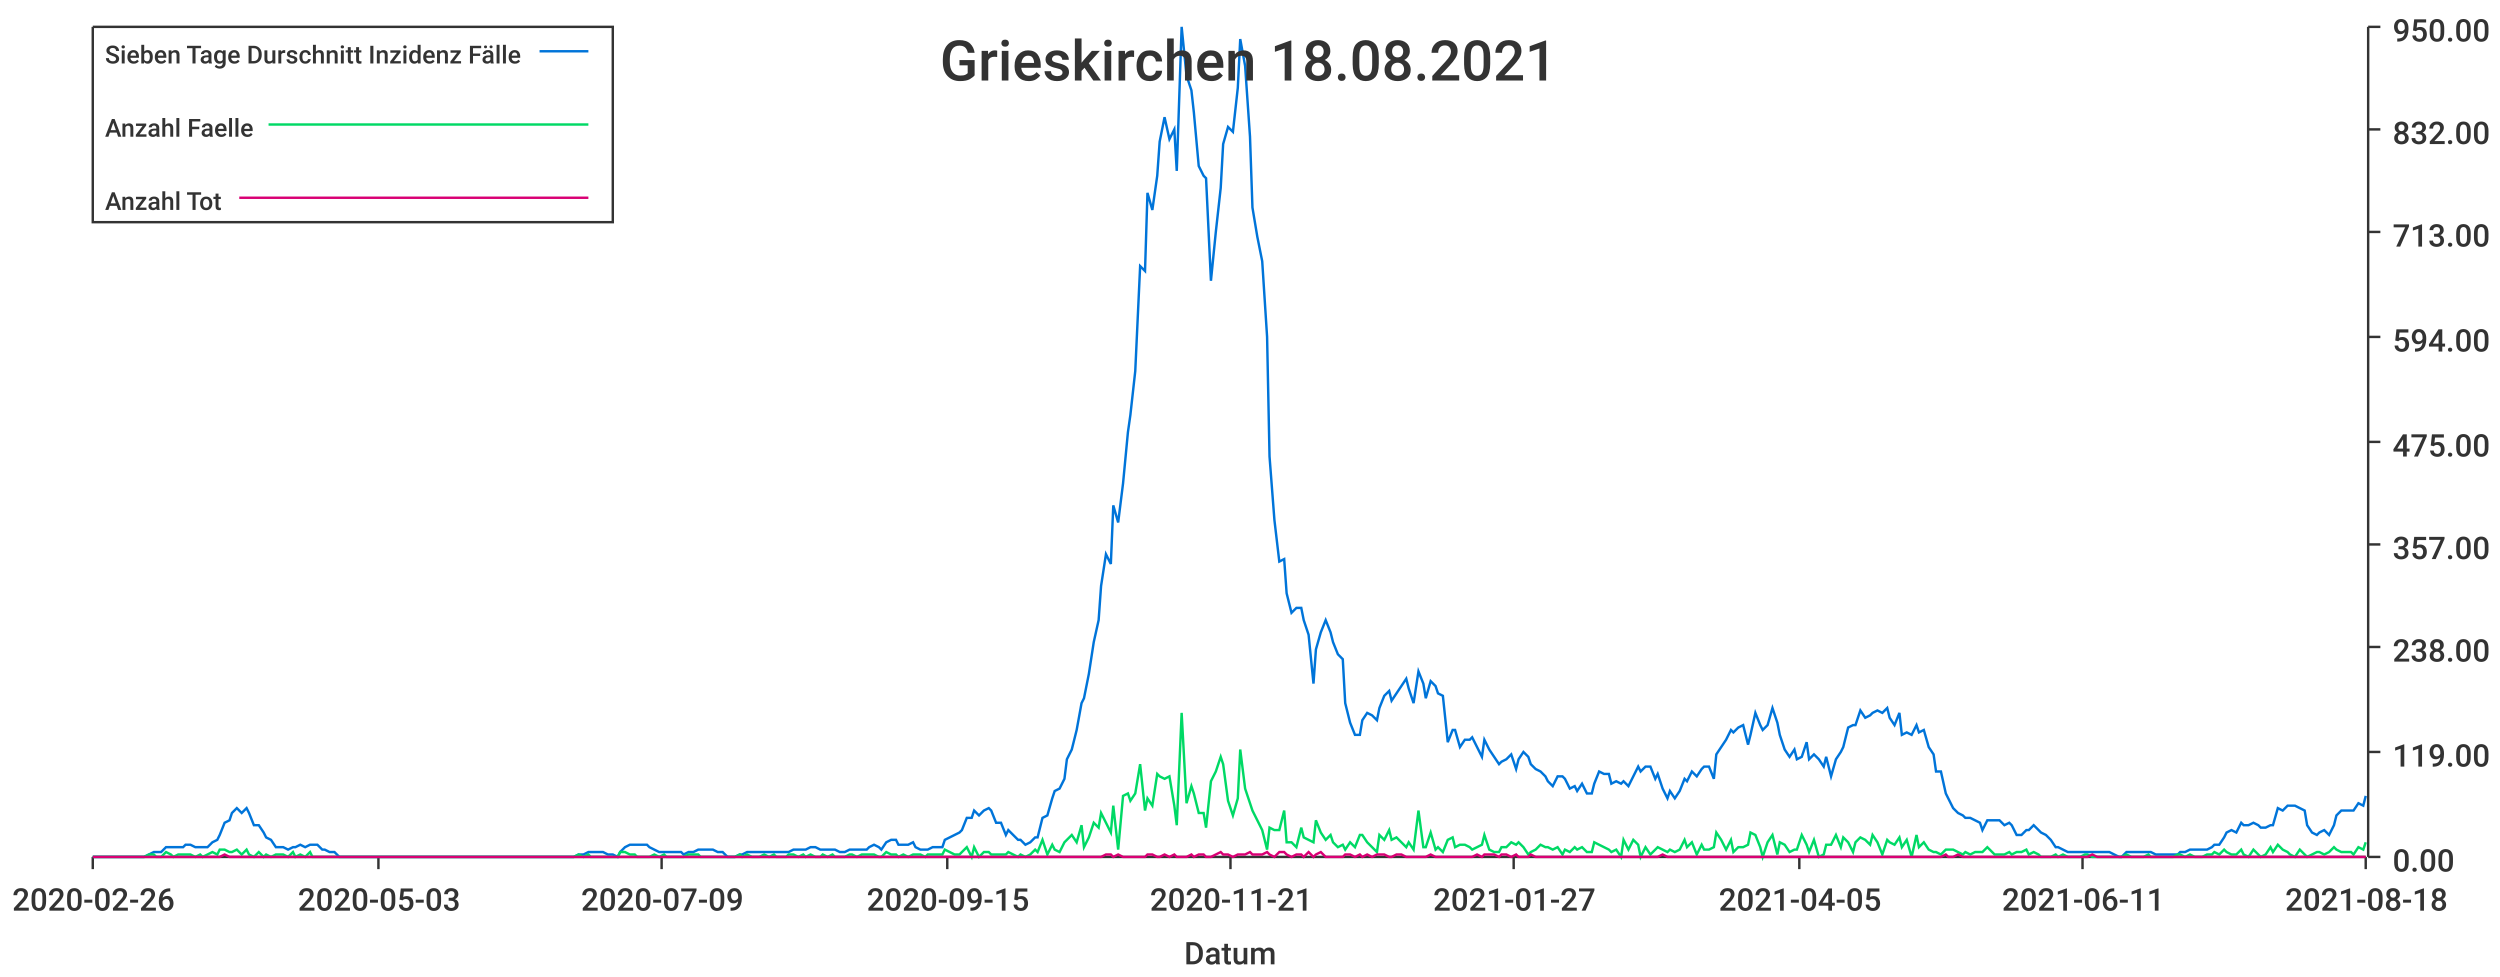
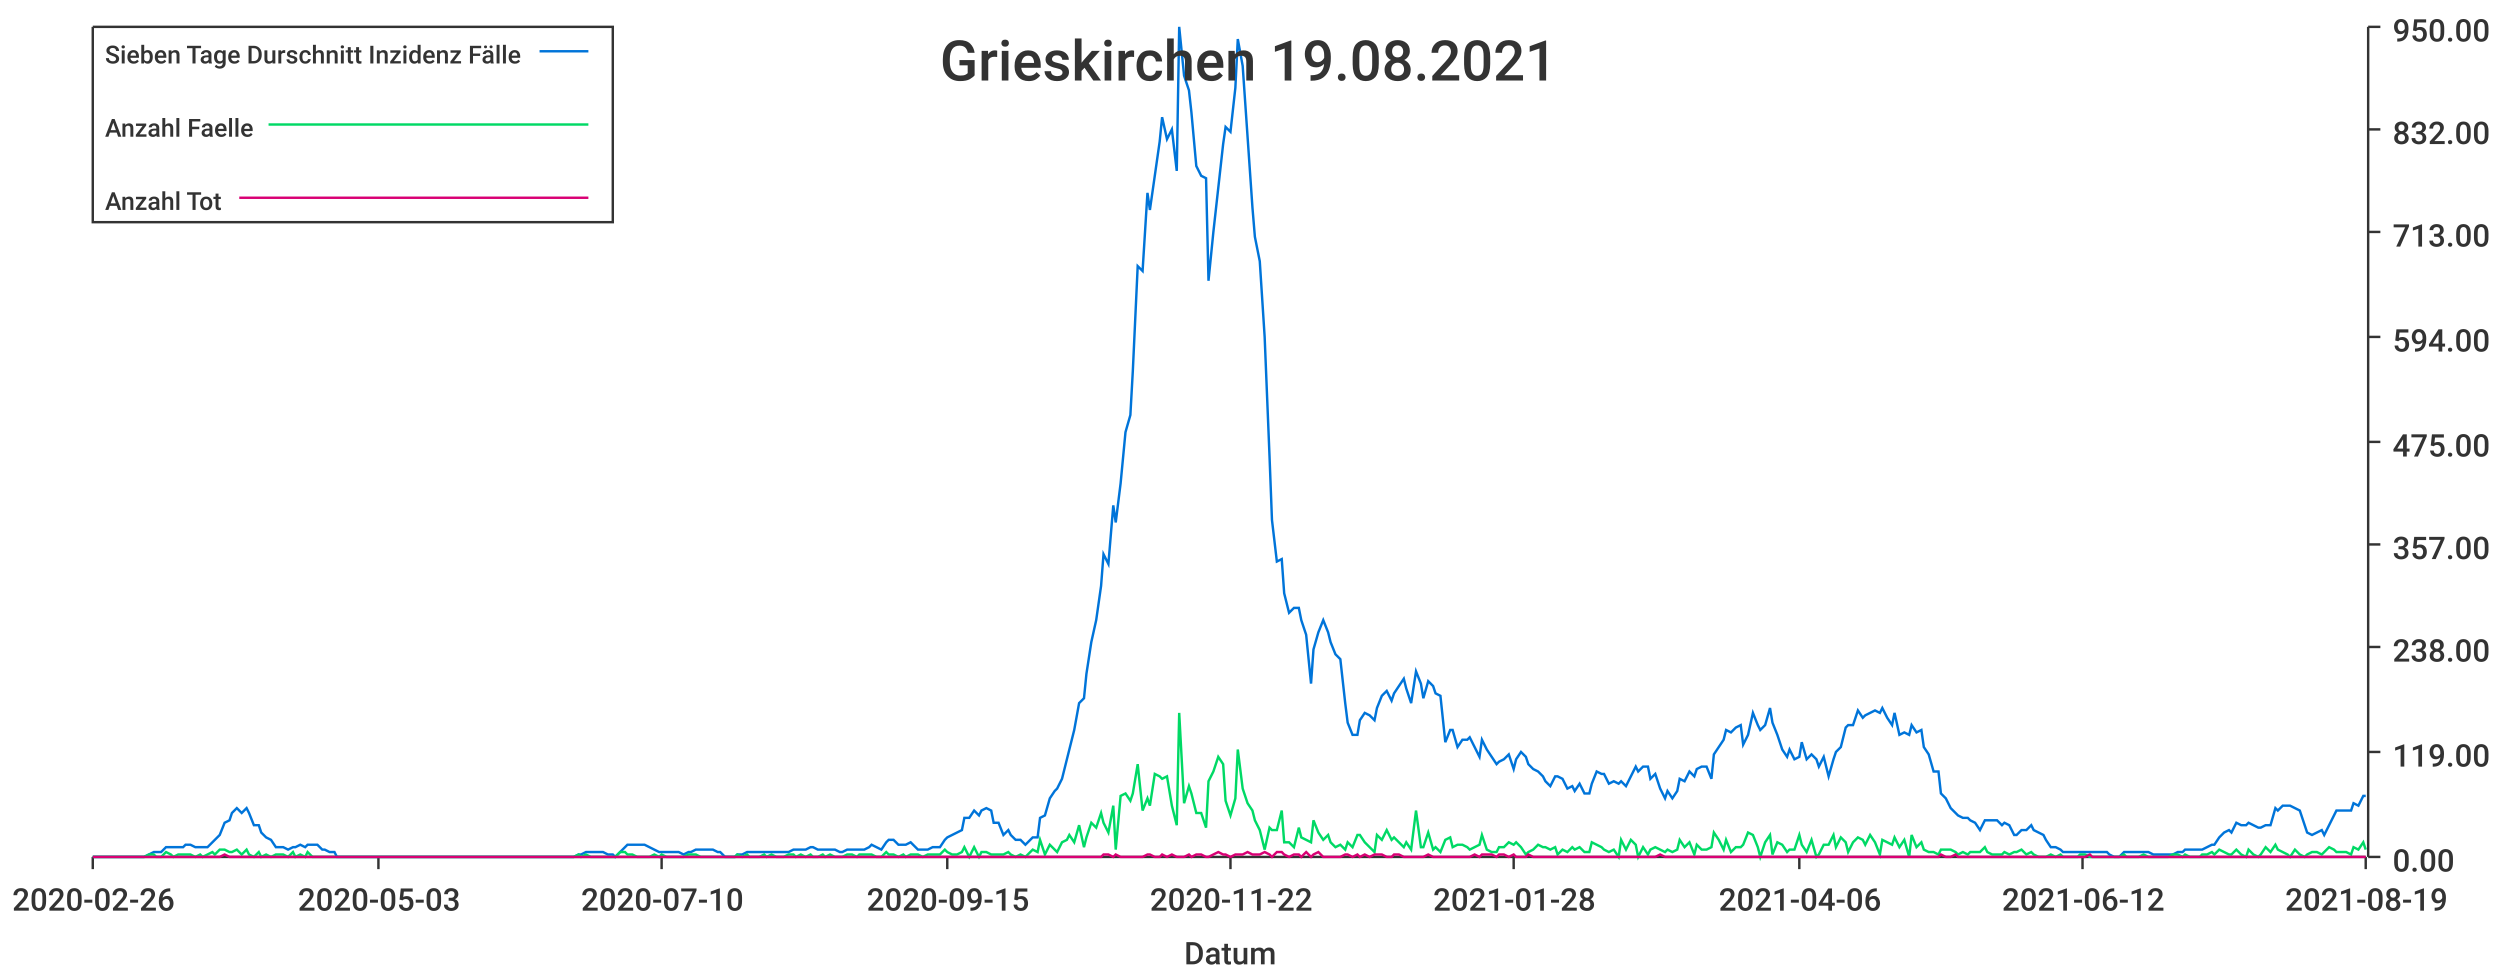
<svg xmlns="http://www.w3.org/2000/svg" width="1024" height="400">\n<path d="M 0 0 L 1024 0 L 1024 400 L 0 400 L 0 0" style="stroke-width:0;stroke:rgba(255,255,255,1.0);fill:rgba(255,255,255,1.0)" />
  <path d="M 38 11 L 969 11 L 969 351 L 38 351 L 38 11" style="stroke-width:0;stroke:rgba(255,255,255,1.0);fill:rgba(255,255,255,1.0)" />
  <path d="M 38 351 L 969 351" style="stroke-width:1;stroke:rgba(51,51,51,1.0);fill:none" />
  <path d="M 38 351 L 38 356" style="stroke-width:1;stroke:rgba(51,51,51,1.0);fill:none" />
  <text x="5" y="373" style="stroke-width:0;stroke:none;fill:rgba(51,51,51,1.0);font-size:12.8px;font-family:'Roboto Medium',sans-serif">2020-02-26</text>
  <path d="M 155 351 L 155 356" style="stroke-width:1;stroke:rgba(51,51,51,1.0);fill:none" />
  <text x="122" y="373" style="stroke-width:0;stroke:none;fill:rgba(51,51,51,1.0);font-size:12.8px;font-family:'Roboto Medium',sans-serif">2020-05-03</text>
  <path d="M 271 351 L 271 356" style="stroke-width:1;stroke:rgba(51,51,51,1.0);fill:none" />
-   <text x="238" y="373" style="stroke-width:0;stroke:none;fill:rgba(51,51,51,1.0);font-size:12.8px;font-family:'Roboto Medium',sans-serif">2020-07-09</text>
+   <text x="238" y="373" style="stroke-width:0;stroke:none;fill:rgba(51,51,51,1.0);font-size:12.8px;font-family:'Roboto Medium',sans-serif">2020-07-10</text>
  <path d="M 388 351 L 388 356" style="stroke-width:1;stroke:rgba(51,51,51,1.0);fill:none" />
  <text x="355" y="373" style="stroke-width:0;stroke:none;fill:rgba(51,51,51,1.0);font-size:12.8px;font-family:'Roboto Medium',sans-serif">2020-09-15</text>
  <path d="M 504 351 L 504 356" style="stroke-width:1;stroke:rgba(51,51,51,1.0);fill:none" />
-   <text x="471" y="373" style="stroke-width:0;stroke:none;fill:rgba(51,51,51,1.0);font-size:12.8px;font-family:'Roboto Medium',sans-serif">2020-11-21</text>
+   <text x="471" y="373" style="stroke-width:0;stroke:none;fill:rgba(51,51,51,1.0);font-size:12.8px;font-family:'Roboto Medium',sans-serif">2020-11-22</text>
  <path d="M 620 351 L 620 356" style="stroke-width:1;stroke:rgba(51,51,51,1.0);fill:none" />
-   <text x="587" y="373" style="stroke-width:0;stroke:none;fill:rgba(51,51,51,1.0);font-size:12.8px;font-family:'Roboto Medium',sans-serif">2021-01-27</text>
+   <text x="587" y="373" style="stroke-width:0;stroke:none;fill:rgba(51,51,51,1.0);font-size:12.8px;font-family:'Roboto Medium',sans-serif">2021-01-28</text>
  <path d="M 737 351 L 737 356" style="stroke-width:1;stroke:rgba(51,51,51,1.0);fill:none" />
-   <text x="704" y="373" style="stroke-width:0;stroke:none;fill:rgba(51,51,51,1.0);font-size:12.8px;font-family:'Roboto Medium',sans-serif">2021-04-05</text>
+   <text x="704" y="373" style="stroke-width:0;stroke:none;fill:rgba(51,51,51,1.0);font-size:12.8px;font-family:'Roboto Medium',sans-serif">2021-04-06</text>
  <path d="M 853 351 L 853 356" style="stroke-width:1;stroke:rgba(51,51,51,1.0);fill:none" />
-   <text x="820" y="373" style="stroke-width:0;stroke:none;fill:rgba(51,51,51,1.0);font-size:12.8px;font-family:'Roboto Medium',sans-serif">2021-06-11</text>
+   <text x="820" y="373" style="stroke-width:0;stroke:none;fill:rgba(51,51,51,1.0);font-size:12.8px;font-family:'Roboto Medium',sans-serif">2021-06-12</text>
  <path d="M 969 351 L 969 356" style="stroke-width:1;stroke:rgba(51,51,51,1.0);fill:none" />
-   <text x="936" y="373" style="stroke-width:0;stroke:none;fill:rgba(51,51,51,1.0);font-size:12.8px;font-family:'Roboto Medium',sans-serif">2021-08-18</text>
+   <text x="936" y="373" style="stroke-width:0;stroke:none;fill:rgba(51,51,51,1.0);font-size:12.8px;font-family:'Roboto Medium',sans-serif">2021-08-19</text>
  <text x="485" y="395" style="stroke-width:0;stroke:none;fill:rgba(51,51,51,1.0);font-size:12.8px;font-family:'Roboto Medium',sans-serif">Datum</text>
  <path d="M 970 351 L 970 11" style="stroke-width:1;stroke:rgba(51,51,51,1.0);fill:none" />
  <path d="M 970 351 L 975 351" style="stroke-width:1;stroke:rgba(51,51,51,1.0);fill:none" />
  <text x="980" y="357" style="stroke-width:0;stroke:none;fill:rgba(51,51,51,1.0);font-size:12.8px;font-family:'Roboto Medium',sans-serif">0.00</text>
  <path d="M 970 308 L 975 308" style="stroke-width:1;stroke:rgba(51,51,51,1.0);fill:none" />
  <text x="980" y="314" style="stroke-width:0;stroke:none;fill:rgba(51,51,51,1.0);font-size:12.8px;font-family:'Roboto Medium',sans-serif">119.00</text>
  <path d="M 970 265 L 975 265" style="stroke-width:1;stroke:rgba(51,51,51,1.0);fill:none" />
  <text x="980" y="271" style="stroke-width:0;stroke:none;fill:rgba(51,51,51,1.0);font-size:12.8px;font-family:'Roboto Medium',sans-serif">238.00</text>
  <path d="M 970 223 L 975 223" style="stroke-width:1;stroke:rgba(51,51,51,1.0);fill:none" />
  <text x="980" y="229" style="stroke-width:0;stroke:none;fill:rgba(51,51,51,1.0);font-size:12.8px;font-family:'Roboto Medium',sans-serif">357.00</text>
  <path d="M 970 181 L 975 181" style="stroke-width:1;stroke:rgba(51,51,51,1.0);fill:none" />
  <text x="980" y="187" style="stroke-width:0;stroke:none;fill:rgba(51,51,51,1.0);font-size:12.8px;font-family:'Roboto Medium',sans-serif">475.00</text>
  <path d="M 970 138 L 975 138" style="stroke-width:1;stroke:rgba(51,51,51,1.0);fill:none" />
  <text x="980" y="144" style="stroke-width:0;stroke:none;fill:rgba(51,51,51,1.0);font-size:12.8px;font-family:'Roboto Medium',sans-serif">594.00</text>
  <path d="M 970 95 L 975 95" style="stroke-width:1;stroke:rgba(51,51,51,1.0);fill:none" />
  <text x="980" y="101" style="stroke-width:0;stroke:none;fill:rgba(51,51,51,1.0);font-size:12.8px;font-family:'Roboto Medium',sans-serif">713.00</text>
  <path d="M 970 53 L 975 53" style="stroke-width:1;stroke:rgba(51,51,51,1.0);fill:none" />
  <text x="980" y="59" style="stroke-width:0;stroke:none;fill:rgba(51,51,51,1.0);font-size:12.8px;font-family:'Roboto Medium',sans-serif">832.00</text>
  <path d="M 970 11 L 975 11" style="stroke-width:1;stroke:rgba(51,51,51,1.0);fill:none" />
  <text x="980" y="17" style="stroke-width:0;stroke:none;fill:rgba(51,51,51,1.0);font-size:12.8px;font-family:'Roboto Medium',sans-serif">950.00</text>
-   <path d="M 38 351 L 40 351 L 42 351 L 44 351 L 45 351 L 47 351 L 49 351 L 51 351 L 52 351 L 54 351 L 56 351 L 57 351 L 59 351 L 61 350 L 63 349 L 64 349 L 66 349 L 68 347 L 70 347 L 71 347 L 73 347 L 75 347 L 76 346 L 78 346 L 80 347 L 82 347 L 83 347 L 85 347 L 87 345 L 89 344 L 90 342 L 92 337 L 94 336 L 95 333 L 97 331 L 99 333 L 101 331 L 102 333 L 104 338 L 106 338 L 108 341 L 109 343 L 111 344 L 113 347 L 114 347 L 116 347 L 118 348 L 120 347 L 121 347 L 123 346 L 125 347 L 127 346 L 128 346 L 130 346 L 132 348 L 133 348 L 135 349 L 137 349 L 139 351 L 140 351 L 142 351 L 144 351 L 146 351 L 147 351 L 149 351 L 151 351 L 152 351 L 154 351 L 156 351 L 158 351 L 159 351 L 161 351 L 163 351 L 165 351 L 166 351 L 168 351 L 170 351 L 171 351 L 173 351 L 175 351 L 177 351 L 178 351 L 180 351 L 182 351 L 184 351 L 185 351 L 187 351 L 189 351 L 190 351 L 192 351 L 194 351 L 196 351 L 197 351 L 199 351 L 201 351 L 203 351 L 204 351 L 206 351 L 208 351 L 209 351 L 211 351 L 213 351 L 215 351 L 216 351 L 218 351 L 220 351 L 222 351 L 223 351 L 225 351 L 227 351 L 228 351 L 230 351 L 232 351 L 234 351 L 235 351 L 237 350 L 239 350 L 241 349 L 242 349 L 244 349 L 246 349 L 247 349 L 249 350 L 251 350 L 253 351 L 254 349 L 256 347 L 258 346 L 260 346 L 261 346 L 263 346 L 265 346 L 266 347 L 268 348 L 270 349 L 272 349 L 273 349 L 275 349 L 277 349 L 279 349 L 280 350 L 282 349 L 284 349 L 286 348 L 287 348 L 289 348 L 291 348 L 292 348 L 294 349 L 296 349 L 298 351 L 299 351 L 301 351 L 303 350 L 304 350 L 306 349 L 308 349 L 310 349 L 311 349 L 313 349 L 315 349 L 317 349 L 318 349 L 320 349 L 322 349 L 323 349 L 325 348 L 327 348 L 329 348 L 330 348 L 332 347 L 334 347 L 336 348 L 337 348 L 339 348 L 341 348 L 342 348 L 344 349 L 346 349 L 348 348 L 349 348 L 351 348 L 353 348 L 355 348 L 356 347 L 358 346 L 360 347 L 361 348 L 363 345 L 365 344 L 367 344 L 368 346 L 370 346 L 372 346 L 374 345 L 375 347 L 377 348 L 379 348 L 380 348 L 382 347 L 384 347 L 386 347 L 387 344 L 389 343 L 391 342 L 393 341 L 394 340 L 396 335 L 398 335 L 399 332 L 401 334 L 403 332 L 405 331 L 406 332 L 408 337 L 410 337 L 412 342 L 413 340 L 415 342 L 417 344 L 418 344 L 420 346 L 422 345 L 424 343 L 425 343 L 427 335 L 429 334 L 431 327 L 432 324 L 434 323 L 436 319 L 437 311 L 439 307 L 441 299 L 443 288 L 444 286 L 446 276 L 448 263 L 450 254 L 451 240 L 453 227 L 455 231 L 456 207 L 458 214 L 460 198 L 462 177 L 463 170 L 465 152 L 467 109 L 469 111 L 470 79 L 472 86 L 474 72 L 475 58 L 477 48 L 479 57 L 481 53 L 482 70 L 484 11 L 486 31 L 488 37 L 489 46 L 491 68 L 493 72 L 494 73 L 496 115 L 498 95 L 500 77 L 501 59 L 503 52 L 505 54 L 507 36 L 508 16 L 510 27 L 512 56 L 513 85 L 515 97 L 517 107 L 519 138 L 520 187 L 522 213 L 524 230 L 526 229 L 527 243 L 529 251 L 531 249 L 533 249 L 534 254 L 536 260 L 538 280 L 539 266 L 541 259 L 543 254 L 545 259 L 546 263 L 548 268 L 550 270 L 551 288 L 553 296 L 555 301 L 557 301 L 558 295 L 560 292 L 562 293 L 564 295 L 565 290 L 567 285 L 569 283 L 570 287 L 572 284 L 574 281 L 576 278 L 577 282 L 579 288 L 581 275 L 583 280 L 584 286 L 586 279 L 588 281 L 589 284 L 591 285 L 593 304 L 595 299 L 596 299 L 598 306 L 600 303 L 602 303 L 603 302 L 605 306 L 607 310 L 608 303 L 610 307 L 612 310 L 614 313 L 615 312 L 617 311 L 619 309 L 621 315 L 622 311 L 624 308 L 626 310 L 627 313 L 629 315 L 631 316 L 633 318 L 634 320 L 636 322 L 638 318 L 640 318 L 641 319 L 643 323 L 645 322 L 646 324 L 648 321 L 650 325 L 652 325 L 653 321 L 655 316 L 657 317 L 659 317 L 660 321 L 662 320 L 664 321 L 665 320 L 667 322 L 669 318 L 671 314 L 672 316 L 674 314 L 676 314 L 678 319 L 679 317 L 681 323 L 683 327 L 684 324 L 686 327 L 688 324 L 690 319 L 691 320 L 693 316 L 695 318 L 697 315 L 698 314 L 700 314 L 702 319 L 703 309 L 705 306 L 707 303 L 709 299 L 710 300 L 712 298 L 714 297 L 716 305 L 717 301 L 719 292 L 721 297 L 722 299 L 724 297 L 726 290 L 728 296 L 729 301 L 731 307 L 733 310 L 735 307 L 736 311 L 738 310 L 740 304 L 741 311 L 743 309 L 745 311 L 747 314 L 748 310 L 750 318 L 752 311 L 754 308 L 755 306 L 757 298 L 759 297 L 760 297 L 762 291 L 764 294 L 766 293 L 767 292 L 769 291 L 771 292 L 773 290 L 774 294 L 776 297 L 778 292 L 779 301 L 781 300 L 783 301 L 785 297 L 786 300 L 788 299 L 790 306 L 792 309 L 793 316 L 795 316 L 797 325 L 798 327 L 800 331 L 802 333 L 804 334 L 805 335 L 807 335 L 809 336 L 811 337 L 812 340 L 814 336 L 816 336 L 817 336 L 819 336 L 821 338 L 823 337 L 824 338 L 826 342 L 828 342 L 830 340 L 831 340 L 833 338 L 835 340 L 836 341 L 838 342 L 840 344 L 842 347 L 843 347 L 845 348 L 847 349 L 849 349 L 850 349 L 852 349 L 854 349 L 855 349 L 857 349 L 859 349 L 861 349 L 862 349 L 864 349 L 866 350 L 868 351 L 869 351 L 871 349 L 873 349 L 874 349 L 876 349 L 878 349 L 880 349 L 881 349 L 883 350 L 885 350 L 887 350 L 888 350 L 890 350 L 892 350 L 893 349 L 895 349 L 897 348 L 899 348 L 900 348 L 902 348 L 904 348 L 906 347 L 907 346 L 909 346 L 911 343 L 912 341 L 914 340 L 916 341 L 918 337 L 919 338 L 921 338 L 923 337 L 925 338 L 926 339 L 928 339 L 930 338 L 931 338 L 933 331 L 935 332 L 937 330 L 938 330 L 940 330 L 942 331 L 944 332 L 945 338 L 947 341 L 949 342 L 950 341 L 952 340 L 954 342 L 956 338 L 957 334 L 959 332 L 961 332 L 963 332 L 964 332 L 966 329 L 968 330 L 969 326" style="stroke-width:1;stroke:rgba(0,116,217,1.0);fill:none" />
-   <path d="M 38 351 L 40 351 L 42 351 L 44 351 L 45 351 L 47 351 L 49 351 L 51 351 L 52 351 L 54 351 L 56 351 L 57 351 L 59 351 L 61 350 L 63 350 L 64 351 L 66 351 L 68 349 L 70 350 L 71 351 L 73 350 L 75 350 L 76 350 L 78 350 L 80 351 L 82 350 L 83 351 L 85 350 L 87 349 L 89 350 L 90 348 L 92 348 L 94 349 L 95 349 L 97 348 L 99 350 L 101 348 L 102 350 L 104 351 L 106 349 L 108 351 L 109 350 L 111 351 L 113 350 L 114 350 L 116 350 L 118 351 L 120 349 L 121 351 L 123 350 L 125 351 L 127 349 L 128 351 L 130 351 L 132 351 L 133 351 L 135 351 L 137 351 L 139 351 L 140 351 L 142 351 L 144 351 L 146 351 L 147 351 L 149 351 L 151 351 L 152 351 L 154 351 L 156 351 L 158 351 L 159 351 L 161 351 L 163 351 L 165 351 L 166 351 L 168 351 L 170 351 L 171 351 L 173 351 L 175 351 L 177 351 L 178 351 L 180 351 L 182 351 L 184 351 L 185 351 L 187 351 L 189 351 L 190 351 L 192 351 L 194 351 L 196 351 L 197 351 L 199 351 L 201 351 L 203 351 L 204 351 L 206 351 L 208 351 L 209 351 L 211 351 L 213 351 L 215 351 L 216 351 L 218 351 L 220 351 L 222 351 L 223 351 L 225 351 L 227 351 L 228 351 L 230 351 L 232 351 L 234 351 L 235 351 L 237 350 L 239 351 L 241 350 L 242 351 L 244 351 L 246 351 L 247 351 L 249 351 L 251 351 L 253 351 L 254 349 L 256 349 L 258 350 L 260 350 L 261 351 L 263 351 L 265 351 L 266 351 L 268 350 L 270 351 L 272 350 L 273 351 L 275 351 L 277 351 L 279 351 L 280 351 L 282 350 L 284 350 L 286 350 L 287 351 L 289 351 L 291 351 L 292 351 L 294 351 L 296 351 L 298 351 L 299 351 L 301 351 L 303 350 L 304 351 L 306 350 L 308 351 L 310 351 L 311 351 L 313 350 L 315 351 L 317 350 L 318 351 L 320 351 L 322 351 L 323 350 L 325 350 L 327 351 L 329 350 L 330 351 L 332 350 L 334 351 L 336 351 L 337 350 L 339 351 L 341 350 L 342 351 L 344 351 L 346 351 L 348 350 L 349 350 L 351 351 L 353 350 L 355 350 L 356 350 L 358 350 L 360 351 L 361 351 L 363 349 L 365 350 L 367 350 L 368 351 L 370 350 L 372 351 L 374 350 L 375 350 L 377 350 L 379 351 L 380 350 L 382 350 L 384 350 L 386 350 L 387 348 L 389 349 L 391 350 L 393 350 L 394 349 L 396 347 L 398 351 L 399 347 L 401 351 L 403 349 L 405 349 L 406 350 L 408 350 L 410 350 L 412 350 L 413 349 L 415 350 L 417 351 L 418 350 L 420 351 L 422 350 L 424 348 L 425 349 L 427 344 L 429 350 L 431 346 L 432 348 L 434 349 L 436 345 L 437 344 L 439 342 L 441 345 L 443 338 L 444 347 L 446 343 L 448 337 L 450 339 L 451 333 L 453 337 L 455 341 L 456 330 L 458 348 L 460 326 L 462 325 L 463 328 L 465 325 L 467 313 L 469 332 L 470 327 L 472 330 L 474 317 L 475 318 L 477 319 L 479 318 L 481 330 L 482 338 L 484 292 L 486 329 L 488 322 L 489 325 L 491 333 L 493 333 L 494 339 L 496 320 L 498 316 L 500 310 L 501 313 L 503 328 L 505 334 L 507 327 L 508 307 L 510 323 L 512 329 L 513 332 L 515 336 L 517 340 L 519 348 L 520 339 L 522 340 L 524 340 L 526 332 L 527 345 L 529 345 L 531 347 L 533 339 L 534 343 L 536 344 L 538 345 L 539 336 L 541 341 L 543 344 L 545 342 L 546 345 L 548 347 L 550 346 L 551 348 L 553 345 L 555 347 L 557 342 L 558 342 L 560 345 L 562 347 L 564 349 L 565 342 L 567 344 L 569 340 L 570 344 L 572 343 L 574 345 L 576 347 L 577 345 L 579 348 L 581 332 L 583 347 L 584 347 L 586 341 L 588 348 L 589 347 L 591 349 L 593 344 L 595 343 L 596 347 L 598 346 L 600 346 L 602 347 L 603 348 L 605 347 L 607 346 L 608 342 L 610 348 L 612 349 L 614 349 L 615 347 L 617 347 L 619 345 L 621 346 L 622 345 L 624 347 L 626 350 L 627 349 L 629 348 L 631 346 L 633 347 L 634 347 L 636 348 L 638 347 L 640 350 L 641 348 L 643 349 L 645 347 L 646 348 L 648 347 L 650 349 L 652 349 L 653 345 L 655 346 L 657 347 L 659 348 L 660 349 L 662 348 L 664 351 L 665 344 L 667 348 L 669 344 L 671 346 L 672 351 L 674 347 L 676 350 L 678 348 L 679 347 L 681 348 L 683 349 L 684 348 L 686 349 L 688 348 L 690 344 L 691 347 L 693 345 L 695 350 L 697 346 L 698 348 L 700 348 L 702 347 L 703 341 L 705 344 L 707 348 L 709 344 L 710 349 L 712 347 L 714 347 L 716 346 L 717 341 L 719 342 L 721 347 L 722 351 L 724 345 L 726 342 L 728 350 L 729 345 L 731 346 L 733 349 L 735 348 L 736 348 L 738 342 L 740 346 L 741 349 L 743 344 L 745 351 L 747 350 L 748 346 L 750 346 L 752 342 L 754 347 L 755 343 L 757 345 L 759 349 L 760 345 L 762 343 L 764 344 L 766 346 L 767 342 L 769 345 L 771 350 L 773 344 L 774 345 L 776 346 L 778 343 L 779 347 L 781 344 L 783 351 L 785 342 L 786 347 L 788 345 L 790 348 L 792 349 L 793 349 L 795 350 L 797 348 L 798 348 L 800 348 L 802 349 L 804 350 L 805 349 L 807 350 L 809 349 L 811 349 L 812 349 L 814 347 L 816 349 L 817 350 L 819 350 L 821 350 L 823 349 L 824 350 L 826 349 L 828 349 L 830 348 L 831 350 L 833 349 L 835 350 L 836 351 L 838 351 L 840 351 L 842 350 L 843 351 L 845 350 L 847 351 L 849 351 L 850 351 L 852 351 L 854 350 L 855 350 L 857 351 L 859 351 L 861 351 L 862 351 L 864 351 L 866 351 L 868 351 L 869 351 L 871 350 L 873 351 L 874 351 L 876 351 L 878 351 L 880 350 L 881 351 L 883 351 L 885 351 L 887 351 L 888 351 L 890 351 L 892 350 L 893 350 L 895 351 L 897 350 L 899 351 L 900 351 L 902 351 L 904 350 L 906 350 L 907 349 L 909 350 L 911 348 L 912 349 L 914 350 L 916 350 L 918 348 L 919 350 L 921 351 L 923 348 L 925 350 L 926 351 L 928 350 L 930 347 L 931 349 L 933 346 L 935 348 L 937 349 L 938 350 L 940 351 L 942 348 L 944 350 L 945 351 L 947 350 L 949 349 L 950 349 L 952 350 L 954 349 L 956 347 L 957 348 L 959 349 L 961 349 L 963 349 L 964 350 L 966 347 L 968 348 L 969 345" style="stroke-width:1;stroke:rgba(0,217,101,1.0);fill:none" />
-   <path d="M 38 351 L 40 351 L 42 351 L 44 351 L 45 351 L 47 351 L 49 351 L 51 351 L 52 351 L 54 351 L 56 351 L 57 351 L 59 351 L 61 351 L 63 351 L 64 351 L 66 351 L 68 351 L 70 351 L 71 351 L 73 351 L 75 351 L 76 351 L 78 351 L 80 351 L 82 351 L 83 351 L 85 351 L 87 351 L 89 351 L 90 351 L 92 350 L 94 351 L 95 351 L 97 351 L 99 351 L 101 351 L 102 351 L 104 351 L 106 351 L 108 351 L 109 351 L 111 351 L 113 351 L 114 351 L 116 351 L 118 351 L 120 351 L 121 351 L 123 351 L 125 351 L 127 351 L 128 351 L 130 351 L 132 351 L 133 351 L 135 351 L 137 351 L 139 351 L 140 351 L 142 351 L 144 351 L 146 351 L 147 351 L 149 351 L 151 351 L 152 351 L 154 351 L 156 351 L 158 351 L 159 351 L 161 351 L 163 351 L 165 351 L 166 351 L 168 351 L 170 351 L 171 351 L 173 351 L 175 351 L 177 351 L 178 351 L 180 351 L 182 351 L 184 351 L 185 351 L 187 351 L 189 351 L 190 351 L 192 351 L 194 351 L 196 351 L 197 351 L 199 351 L 201 351 L 203 351 L 204 351 L 206 351 L 208 351 L 209 351 L 211 351 L 213 351 L 215 351 L 216 351 L 218 351 L 220 351 L 222 351 L 223 351 L 225 351 L 227 351 L 228 351 L 230 351 L 232 351 L 234 351 L 235 351 L 237 351 L 239 351 L 241 351 L 242 351 L 244 351 L 246 351 L 247 351 L 249 351 L 251 351 L 253 351 L 254 351 L 256 351 L 258 351 L 260 351 L 261 351 L 263 351 L 265 351 L 266 351 L 268 351 L 270 351 L 272 351 L 273 351 L 275 351 L 277 351 L 279 351 L 280 351 L 282 351 L 284 351 L 286 351 L 287 351 L 289 351 L 291 351 L 292 351 L 294 351 L 296 351 L 298 351 L 299 351 L 301 351 L 303 351 L 304 351 L 306 351 L 308 351 L 310 351 L 311 351 L 313 351 L 315 351 L 317 351 L 318 351 L 320 351 L 322 351 L 323 351 L 325 351 L 327 351 L 329 351 L 330 351 L 332 351 L 334 351 L 336 351 L 337 351 L 339 351 L 341 351 L 342 351 L 344 351 L 346 351 L 348 351 L 349 351 L 351 351 L 353 351 L 355 351 L 356 351 L 358 351 L 360 351 L 361 351 L 363 351 L 365 351 L 367 351 L 368 351 L 370 351 L 372 351 L 374 351 L 375 351 L 377 351 L 379 351 L 380 351 L 382 351 L 384 351 L 386 351 L 387 351 L 389 351 L 391 351 L 393 351 L 394 351 L 396 351 L 398 351 L 399 351 L 401 351 L 403 351 L 405 351 L 406 351 L 408 351 L 410 351 L 412 351 L 413 351 L 415 351 L 417 351 L 418 351 L 420 351 L 422 351 L 424 351 L 425 351 L 427 351 L 429 351 L 431 351 L 432 351 L 434 351 L 436 351 L 437 351 L 439 351 L 441 351 L 443 351 L 444 351 L 446 351 L 448 351 L 450 351 L 451 351 L 453 350 L 455 350 L 456 351 L 458 350 L 460 351 L 462 351 L 463 351 L 465 351 L 467 351 L 469 351 L 470 350 L 472 350 L 474 351 L 475 351 L 477 350 L 479 351 L 481 350 L 482 351 L 484 351 L 486 351 L 488 350 L 489 351 L 491 350 L 493 350 L 494 351 L 496 351 L 498 350 L 500 349 L 501 350 L 503 350 L 505 351 L 507 350 L 508 350 L 510 350 L 512 349 L 513 350 L 515 350 L 517 350 L 519 349 L 520 350 L 522 351 L 524 349 L 526 349 L 527 350 L 529 351 L 531 350 L 533 350 L 534 351 L 536 349 L 538 351 L 539 350 L 541 349 L 543 351 L 545 351 L 546 351 L 548 351 L 550 351 L 551 350 L 553 350 L 555 351 L 557 350 L 558 351 L 560 350 L 562 351 L 564 350 L 565 350 L 567 350 L 569 351 L 570 351 L 572 350 L 574 350 L 576 351 L 577 351 L 579 351 L 581 351 L 583 351 L 584 351 L 586 350 L 588 351 L 589 351 L 591 351 L 593 351 L 595 351 L 596 351 L 598 351 L 600 351 L 602 351 L 603 351 L 605 350 L 607 351 L 608 350 L 610 350 L 612 350 L 614 351 L 615 350 L 617 350 L 619 351 L 621 350 L 622 351 L 624 351 L 626 351 L 627 350 L 629 351 L 631 351 L 633 351 L 634 351 L 636 351 L 638 351 L 640 351 L 641 351 L 643 351 L 645 351 L 646 351 L 648 351 L 650 351 L 652 351 L 653 351 L 655 351 L 657 351 L 659 351 L 660 351 L 662 351 L 664 351 L 665 351 L 667 351 L 669 351 L 671 351 L 672 351 L 674 351 L 676 351 L 678 351 L 679 351 L 681 350 L 683 351 L 684 351 L 686 351 L 688 351 L 690 351 L 691 351 L 693 351 L 695 351 L 697 351 L 698 351 L 700 351 L 702 351 L 703 351 L 705 351 L 707 351 L 709 351 L 710 351 L 712 351 L 714 351 L 716 351 L 717 351 L 719 351 L 721 351 L 722 351 L 724 351 L 726 351 L 728 351 L 729 351 L 731 351 L 733 351 L 735 351 L 736 351 L 738 351 L 740 351 L 741 351 L 743 351 L 745 351 L 747 351 L 748 351 L 750 351 L 752 351 L 754 351 L 755 351 L 757 351 L 759 351 L 760 351 L 762 351 L 764 351 L 766 351 L 767 351 L 769 351 L 771 351 L 773 351 L 774 351 L 776 351 L 778 351 L 779 351 L 781 351 L 783 351 L 785 351 L 786 351 L 788 351 L 790 351 L 792 351 L 793 351 L 795 351 L 797 350 L 798 351 L 800 351 L 802 350 L 804 351 L 805 351 L 807 351 L 809 351 L 811 351 L 812 351 L 814 351 L 816 351 L 817 351 L 819 351 L 821 351 L 823 351 L 824 351 L 826 351 L 828 351 L 830 351 L 831 351 L 833 351 L 835 351 L 836 351 L 838 351 L 840 351 L 842 351 L 843 351 L 845 351 L 847 351 L 849 351 L 850 351 L 852 351 L 854 351 L 855 351 L 857 350 L 859 351 L 861 351 L 862 351 L 864 351 L 866 351 L 868 351 L 869 351 L 871 351 L 873 351 L 874 351 L 876 351 L 878 351 L 880 351 L 881 351 L 883 351 L 885 351 L 887 351 L 888 351 L 890 351 L 892 351 L 893 351 L 895 351 L 897 351 L 899 351 L 900 351 L 902 351 L 904 351 L 906 351 L 907 351 L 909 351 L 911 351 L 912 351 L 914 351 L 916 351 L 918 351 L 919 351 L 921 351 L 923 351 L 925 351 L 926 351 L 928 351 L 930 351 L 931 351 L 933 351 L 935 351 L 937 351 L 938 351 L 940 351 L 942 351 L 944 351 L 945 351 L 947 351 L 949 351 L 950 351 L 952 351 L 954 351 L 956 351 L 957 351 L 959 351 L 961 351 L 963 351 L 964 351 L 966 351 L 968 351 L 969 351" style="stroke-width:1;stroke:rgba(217,0,116,1.0);fill:none" />
-   <text x="385" y="33" style="stroke-width:0;stroke:none;fill:rgba(51,51,51,1.0);font-size:23.0px;font-family:'Roboto Medium',sans-serif">Grieskirchen 18.08.2021</text>
+   <path d="M 38 351 L 40 351 L 42 351 L 44 351 L 45 351 L 47 351 L 49 351 L 51 351 L 52 351 L 54 351 L 56 351 L 57 351 L 59 351 L 61 350 L 63 349 L 64 349 L 66 349 L 68 347 L 70 347 L 71 347 L 73 347 L 75 347 L 76 346 L 78 346 L 80 347 L 82 347 L 83 347 L 85 347 L 87 345 L 88 344 L 90 342 L 92 337 L 94 336 L 95 333 L 97 331 L 99 333 L 101 331 L 102 333 L 104 338 L 106 338 L 107 341 L 109 343 L 111 344 L 113 347 L 114 347 L 116 347 L 118 348 L 120 347 L 121 347 L 123 346 L 125 347 L 126 346 L 128 346 L 130 346 L 132 348 L 133 348 L 135 349 L 137 349 L 138 351 L 140 351 L 142 351 L 144 351 L 145 351 L 147 351 L 149 351 L 151 351 L 152 351 L 154 351 L 156 351 L 157 351 L 159 351 L 161 351 L 163 351 L 164 351 L 166 351 L 168 351 L 170 351 L 171 351 L 173 351 L 175 351 L 176 351 L 178 351 L 180 351 L 182 351 L 183 351 L 185 351 L 187 351 L 188 351 L 190 351 L 192 351 L 194 351 L 195 351 L 197 351 L 199 351 L 201 351 L 202 351 L 204 351 L 206 351 L 207 351 L 209 351 L 211 351 L 213 351 L 214 351 L 216 351 L 218 351 L 220 351 L 221 351 L 223 351 L 225 351 L 226 351 L 228 351 L 230 351 L 232 351 L 233 351 L 235 351 L 237 350 L 238 350 L 240 349 L 242 349 L 244 349 L 245 349 L 247 349 L 249 350 L 251 350 L 252 351 L 254 349 L 256 347 L 257 346 L 259 346 L 261 346 L 263 346 L 264 346 L 266 347 L 268 348 L 270 349 L 271 349 L 273 349 L 275 349 L 276 349 L 278 349 L 280 350 L 282 349 L 283 349 L 285 348 L 287 348 L 288 348 L 290 348 L 292 348 L 294 349 L 295 349 L 297 351 L 299 351 L 301 351 L 302 350 L 304 350 L 306 349 L 307 349 L 309 349 L 311 349 L 313 349 L 314 349 L 316 349 L 318 349 L 320 349 L 321 349 L 323 349 L 325 348 L 326 348 L 328 348 L 330 348 L 332 347 L 333 347 L 335 348 L 337 348 L 338 348 L 340 348 L 342 348 L 344 349 L 345 349 L 347 348 L 349 348 L 351 348 L 352 348 L 354 348 L 356 347 L 357 346 L 359 347 L 361 348 L 363 345 L 364 344 L 366 344 L 368 346 L 370 346 L 371 346 L 373 345 L 375 347 L 376 348 L 378 348 L 380 348 L 382 347 L 383 347 L 385 347 L 387 344 L 388 343 L 390 342 L 392 341 L 394 340 L 395 335 L 397 335 L 399 332 L 401 334 L 402 332 L 404 331 L 406 332 L 407 337 L 409 337 L 411 342 L 413 340 L 414 342 L 416 344 L 418 344 L 420 346 L 421 345 L 423 343 L 425 343 L 426 335 L 428 334 L 430 327 L 432 324 L 433 323 L 435 319 L 437 311 L 438 307 L 440 299 L 442 288 L 444 286 L 445 276 L 447 263 L 449 254 L 451 240 L 452 227 L 454 231 L 456 207 L 457 214 L 459 198 L 461 177 L 463 170 L 464 152 L 466 109 L 468 111 L 470 79 L 471 86 L 473 72 L 475 58 L 476 48 L 478 57 L 480 53 L 482 70 L 483 11 L 485 31 L 487 37 L 488 46 L 490 68 L 492 72 L 494 73 L 495 115 L 497 95 L 499 77 L 501 59 L 502 52 L 504 54 L 506 36 L 507 16 L 509 27 L 511 56 L 513 85 L 514 97 L 516 107 L 518 138 L 520 187 L 521 213 L 523 230 L 525 229 L 526 243 L 528 251 L 530 249 L 532 249 L 533 254 L 535 260 L 537 280 L 538 266 L 540 259 L 542 254 L 544 259 L 545 263 L 547 268 L 549 270 L 551 288 L 552 296 L 554 301 L 556 301 L 557 295 L 559 292 L 561 293 L 563 295 L 564 290 L 566 285 L 568 283 L 570 287 L 571 284 L 573 281 L 575 278 L 576 282 L 578 288 L 580 275 L 582 280 L 583 286 L 585 279 L 587 281 L 588 284 L 590 285 L 592 304 L 594 299 L 595 299 L 597 306 L 599 303 L 601 303 L 602 302 L 604 306 L 606 310 L 607 303 L 609 307 L 611 310 L 613 313 L 614 312 L 616 311 L 618 309 L 620 315 L 621 311 L 623 308 L 625 310 L 626 313 L 628 315 L 630 316 L 632 318 L 633 320 L 635 322 L 637 318 L 638 318 L 640 319 L 642 323 L 644 322 L 645 324 L 647 321 L 649 325 L 651 325 L 652 321 L 654 316 L 656 317 L 657 317 L 659 321 L 661 320 L 663 321 L 664 320 L 666 322 L 668 318 L 670 314 L 671 316 L 673 314 L 675 314 L 676 319 L 678 317 L 680 323 L 682 327 L 683 324 L 685 327 L 687 324 L 688 319 L 690 320 L 692 316 L 694 318 L 695 315 L 697 314 L 699 314 L 701 319 L 702 309 L 704 306 L 706 303 L 707 299 L 709 300 L 711 298 L 713 297 L 714 305 L 716 301 L 718 292 L 720 297 L 721 299 L 723 297 L 725 290 L 726 296 L 728 301 L 730 307 L 732 310 L 733 307 L 735 311 L 737 310 L 738 304 L 740 311 L 742 309 L 744 311 L 745 314 L 747 310 L 749 318 L 751 311 L 752 308 L 754 306 L 756 298 L 757 297 L 759 297 L 761 291 L 763 294 L 764 293 L 766 292 L 768 291 L 770 292 L 771 290 L 773 294 L 775 297 L 776 292 L 778 301 L 780 300 L 782 301 L 783 297 L 785 300 L 787 299 L 788 306 L 790 309 L 792 316 L 794 316 L 795 325 L 797 327 L 799 331 L 801 333 L 802 334 L 804 335 L 806 335 L 807 336 L 809 337 L 811 340 L 813 336 L 814 336 L 816 336 L 818 336 L 820 338 L 821 337 L 823 338 L 825 342 L 826 342 L 828 340 L 830 340 L 832 338 L 833 340 L 835 341 L 837 342 L 838 344 L 840 347 L 842 347 L 844 348 L 845 349 L 847 349 L 849 349 L 851 349 L 852 349 L 854 349 L 856 349 L 857 349 L 859 349 L 861 349 L 863 349 L 864 350 L 866 351 L 868 351 L 870 349 L 871 349 L 873 349 L 875 349 L 876 349 L 878 349 L 880 349 L 882 350 L 883 350 L 885 350 L 887 350 L 888 350 L 890 350 L 892 349 L 894 349 L 895 348 L 897 348 L 899 348 L 901 348 L 902 348 L 904 347 L 906 346 L 907 346 L 909 343 L 911 341 L 913 340 L 914 341 L 916 337 L 918 338 L 920 338 L 921 337 L 923 338 L 925 339 L 926 339 L 928 338 L 930 338 L 932 331 L 933 332 L 935 330 L 937 330 L 938 330 L 940 331 L 942 332 L 944 338 L 945 341 L 947 342 L 949 341 L 951 340 L 952 342 L 954 338 L 956 334 L 957 332 L 959 332 L 961 332 L 963 332 L 964 329 L 966 330 L 968 326 L 969 326" style="stroke-width:1;stroke:rgba(0,116,217,1.0);fill:none" />
+   <path d="M 38 351 L 40 351 L 42 351 L 44 351 L 45 351 L 47 351 L 49 351 L 51 351 L 52 351 L 54 351 L 56 351 L 57 351 L 59 351 L 61 350 L 63 350 L 64 351 L 66 351 L 68 349 L 70 350 L 71 351 L 73 350 L 75 350 L 76 350 L 78 350 L 80 351 L 82 350 L 83 351 L 85 350 L 87 349 L 88 350 L 90 348 L 92 348 L 94 349 L 95 349 L 97 348 L 99 350 L 101 348 L 102 350 L 104 351 L 106 349 L 107 351 L 109 350 L 111 351 L 113 350 L 114 350 L 116 350 L 118 351 L 120 349 L 121 351 L 123 350 L 125 351 L 126 349 L 128 351 L 130 351 L 132 351 L 133 351 L 135 351 L 137 351 L 138 351 L 140 351 L 142 351 L 144 351 L 145 351 L 147 351 L 149 351 L 151 351 L 152 351 L 154 351 L 156 351 L 157 351 L 159 351 L 161 351 L 163 351 L 164 351 L 166 351 L 168 351 L 170 351 L 171 351 L 173 351 L 175 351 L 176 351 L 178 351 L 180 351 L 182 351 L 183 351 L 185 351 L 187 351 L 188 351 L 190 351 L 192 351 L 194 351 L 195 351 L 197 351 L 199 351 L 201 351 L 202 351 L 204 351 L 206 351 L 207 351 L 209 351 L 211 351 L 213 351 L 214 351 L 216 351 L 218 351 L 220 351 L 221 351 L 223 351 L 225 351 L 226 351 L 228 351 L 230 351 L 232 351 L 233 351 L 235 351 L 237 350 L 238 351 L 240 350 L 242 351 L 244 351 L 245 351 L 247 351 L 249 351 L 251 351 L 252 351 L 254 349 L 256 349 L 257 350 L 259 350 L 261 351 L 263 351 L 264 351 L 266 351 L 268 350 L 270 351 L 271 350 L 273 351 L 275 351 L 276 351 L 278 351 L 280 351 L 282 350 L 283 350 L 285 350 L 287 351 L 288 351 L 290 351 L 292 351 L 294 351 L 295 351 L 297 351 L 299 351 L 301 351 L 302 350 L 304 351 L 306 350 L 307 351 L 309 351 L 311 351 L 313 350 L 314 351 L 316 350 L 318 351 L 320 351 L 321 351 L 323 350 L 325 350 L 326 351 L 328 350 L 330 351 L 332 350 L 333 351 L 335 351 L 337 350 L 338 351 L 340 350 L 342 351 L 344 351 L 345 351 L 347 350 L 349 350 L 351 351 L 352 350 L 354 350 L 356 350 L 357 350 L 359 351 L 361 351 L 363 349 L 364 350 L 366 350 L 368 351 L 370 350 L 371 351 L 373 350 L 375 350 L 376 350 L 378 351 L 380 350 L 382 350 L 383 350 L 385 350 L 387 348 L 388 349 L 390 350 L 392 350 L 394 349 L 395 347 L 397 351 L 399 347 L 401 351 L 402 349 L 404 349 L 406 350 L 407 350 L 409 350 L 411 350 L 413 349 L 414 350 L 416 351 L 418 350 L 420 351 L 421 350 L 423 348 L 425 349 L 426 344 L 428 350 L 430 346 L 432 348 L 433 349 L 435 345 L 437 344 L 438 342 L 440 345 L 442 338 L 444 347 L 445 343 L 447 337 L 449 339 L 451 333 L 452 337 L 454 341 L 456 330 L 457 348 L 459 326 L 461 325 L 463 328 L 464 325 L 466 313 L 468 332 L 470 327 L 471 330 L 473 317 L 475 318 L 476 319 L 478 318 L 480 330 L 482 338 L 483 292 L 485 329 L 487 322 L 488 325 L 490 333 L 492 333 L 494 339 L 495 320 L 497 316 L 499 310 L 501 313 L 502 328 L 504 334 L 506 327 L 507 307 L 509 323 L 511 329 L 513 332 L 514 336 L 516 340 L 518 348 L 520 339 L 521 340 L 523 340 L 525 332 L 526 345 L 528 345 L 530 347 L 532 339 L 533 343 L 535 344 L 537 345 L 538 336 L 540 341 L 542 344 L 544 342 L 545 345 L 547 347 L 549 346 L 551 348 L 552 345 L 554 347 L 556 342 L 557 342 L 559 345 L 561 347 L 563 349 L 564 342 L 566 344 L 568 340 L 570 344 L 571 343 L 573 345 L 575 347 L 576 345 L 578 348 L 580 332 L 582 347 L 583 347 L 585 341 L 587 348 L 588 347 L 590 349 L 592 344 L 594 343 L 595 347 L 597 346 L 599 346 L 601 347 L 602 348 L 604 347 L 606 346 L 607 342 L 609 348 L 611 349 L 613 349 L 614 347 L 616 347 L 618 345 L 620 346 L 621 345 L 623 347 L 625 350 L 626 349 L 628 348 L 630 346 L 632 347 L 633 347 L 635 348 L 637 347 L 638 350 L 640 348 L 642 349 L 644 347 L 645 348 L 647 347 L 649 349 L 651 349 L 652 345 L 654 346 L 656 347 L 657 348 L 659 349 L 661 348 L 663 351 L 664 344 L 666 348 L 668 344 L 670 346 L 671 351 L 673 347 L 675 350 L 676 348 L 678 347 L 680 348 L 682 349 L 683 348 L 685 349 L 687 348 L 688 344 L 690 347 L 692 345 L 694 350 L 695 346 L 697 348 L 699 348 L 701 347 L 702 341 L 704 344 L 706 348 L 707 344 L 709 349 L 711 347 L 713 347 L 714 346 L 716 341 L 718 342 L 720 347 L 721 351 L 723 345 L 725 342 L 726 350 L 728 345 L 730 346 L 732 349 L 733 348 L 735 348 L 737 342 L 738 346 L 740 349 L 742 344 L 744 351 L 745 350 L 747 346 L 749 346 L 751 342 L 752 347 L 754 343 L 756 345 L 757 349 L 759 345 L 761 343 L 763 344 L 764 346 L 766 342 L 768 345 L 770 350 L 771 344 L 773 345 L 775 346 L 776 343 L 778 347 L 780 344 L 782 351 L 783 342 L 785 347 L 787 345 L 788 348 L 790 349 L 792 349 L 794 350 L 795 348 L 797 348 L 799 348 L 801 349 L 802 350 L 804 349 L 806 350 L 807 349 L 809 349 L 811 349 L 813 347 L 814 349 L 816 350 L 818 350 L 820 350 L 821 349 L 823 350 L 825 349 L 826 349 L 828 348 L 830 350 L 832 349 L 833 350 L 835 351 L 837 351 L 838 351 L 840 350 L 842 351 L 844 350 L 845 351 L 847 351 L 849 351 L 851 351 L 852 350 L 854 350 L 856 351 L 857 351 L 859 351 L 861 351 L 863 351 L 864 351 L 866 351 L 868 351 L 870 350 L 871 351 L 873 351 L 875 351 L 876 351 L 878 350 L 880 351 L 882 351 L 883 351 L 885 351 L 887 351 L 888 351 L 890 350 L 892 350 L 894 351 L 895 350 L 897 351 L 899 351 L 901 351 L 902 350 L 904 350 L 906 349 L 907 350 L 909 348 L 911 349 L 913 350 L 914 350 L 916 348 L 918 350 L 920 351 L 921 348 L 923 350 L 925 351 L 926 350 L 928 347 L 930 349 L 932 346 L 933 348 L 935 349 L 937 350 L 938 351 L 940 348 L 942 350 L 944 351 L 945 350 L 947 349 L 949 349 L 951 350 L 952 349 L 954 347 L 956 348 L 957 349 L 959 349 L 961 349 L 963 350 L 964 347 L 966 348 L 968 345 L 969 348" style="stroke-width:1;stroke:rgba(0,217,101,1.0);fill:none" />
+   <path d="M 38 351 L 40 351 L 42 351 L 44 351 L 45 351 L 47 351 L 49 351 L 51 351 L 52 351 L 54 351 L 56 351 L 57 351 L 59 351 L 61 351 L 63 351 L 64 351 L 66 351 L 68 351 L 70 351 L 71 351 L 73 351 L 75 351 L 76 351 L 78 351 L 80 351 L 82 351 L 83 351 L 85 351 L 87 351 L 88 351 L 90 351 L 92 350 L 94 351 L 95 351 L 97 351 L 99 351 L 101 351 L 102 351 L 104 351 L 106 351 L 107 351 L 109 351 L 111 351 L 113 351 L 114 351 L 116 351 L 118 351 L 120 351 L 121 351 L 123 351 L 125 351 L 126 351 L 128 351 L 130 351 L 132 351 L 133 351 L 135 351 L 137 351 L 138 351 L 140 351 L 142 351 L 144 351 L 145 351 L 147 351 L 149 351 L 151 351 L 152 351 L 154 351 L 156 351 L 157 351 L 159 351 L 161 351 L 163 351 L 164 351 L 166 351 L 168 351 L 170 351 L 171 351 L 173 351 L 175 351 L 176 351 L 178 351 L 180 351 L 182 351 L 183 351 L 185 351 L 187 351 L 188 351 L 190 351 L 192 351 L 194 351 L 195 351 L 197 351 L 199 351 L 201 351 L 202 351 L 204 351 L 206 351 L 207 351 L 209 351 L 211 351 L 213 351 L 214 351 L 216 351 L 218 351 L 220 351 L 221 351 L 223 351 L 225 351 L 226 351 L 228 351 L 230 351 L 232 351 L 233 351 L 235 351 L 237 351 L 238 351 L 240 351 L 242 351 L 244 351 L 245 351 L 247 351 L 249 351 L 251 351 L 252 351 L 254 351 L 256 351 L 257 351 L 259 351 L 261 351 L 263 351 L 264 351 L 266 351 L 268 351 L 270 351 L 271 351 L 273 351 L 275 351 L 276 351 L 278 351 L 280 351 L 282 351 L 283 351 L 285 351 L 287 351 L 288 351 L 290 351 L 292 351 L 294 351 L 295 351 L 297 351 L 299 351 L 301 351 L 302 351 L 304 351 L 306 351 L 307 351 L 309 351 L 311 351 L 313 351 L 314 351 L 316 351 L 318 351 L 320 351 L 321 351 L 323 351 L 325 351 L 326 351 L 328 351 L 330 351 L 332 351 L 333 351 L 335 351 L 337 351 L 338 351 L 340 351 L 342 351 L 344 351 L 345 351 L 347 351 L 349 351 L 351 351 L 352 351 L 354 351 L 356 351 L 357 351 L 359 351 L 361 351 L 363 351 L 364 351 L 366 351 L 368 351 L 370 351 L 371 351 L 373 351 L 375 351 L 376 351 L 378 351 L 380 351 L 382 351 L 383 351 L 385 351 L 387 351 L 388 351 L 390 351 L 392 351 L 394 351 L 395 351 L 397 351 L 399 351 L 401 351 L 402 351 L 404 351 L 406 351 L 407 351 L 409 351 L 411 351 L 413 351 L 414 351 L 416 351 L 418 351 L 420 351 L 421 351 L 423 351 L 425 351 L 426 351 L 428 351 L 430 351 L 432 351 L 433 351 L 435 351 L 437 351 L 438 351 L 440 351 L 442 351 L 444 351 L 445 351 L 447 351 L 449 351 L 451 351 L 452 350 L 454 350 L 456 351 L 457 350 L 459 351 L 461 351 L 463 351 L 464 351 L 466 351 L 468 351 L 470 350 L 471 350 L 473 351 L 475 351 L 476 350 L 478 351 L 480 350 L 482 351 L 483 351 L 485 351 L 487 350 L 488 351 L 490 350 L 492 350 L 494 351 L 495 351 L 497 350 L 499 349 L 501 350 L 502 350 L 504 351 L 506 350 L 507 350 L 509 350 L 511 349 L 513 350 L 514 350 L 516 350 L 518 349 L 520 350 L 521 351 L 523 349 L 525 349 L 526 350 L 528 351 L 530 350 L 532 350 L 533 351 L 535 349 L 537 351 L 538 350 L 540 349 L 542 351 L 544 351 L 545 351 L 547 351 L 549 351 L 551 350 L 552 350 L 554 351 L 556 350 L 557 351 L 559 350 L 561 351 L 563 350 L 564 350 L 566 350 L 568 351 L 570 351 L 571 350 L 573 350 L 575 351 L 576 351 L 578 351 L 580 351 L 582 351 L 583 351 L 585 350 L 587 351 L 588 351 L 590 351 L 592 351 L 594 351 L 595 351 L 597 351 L 599 351 L 601 351 L 602 351 L 604 350 L 606 351 L 607 350 L 609 350 L 611 350 L 613 351 L 614 350 L 616 350 L 618 351 L 620 350 L 621 351 L 623 351 L 625 351 L 626 350 L 628 351 L 630 351 L 632 351 L 633 351 L 635 351 L 637 351 L 638 351 L 640 351 L 642 351 L 644 351 L 645 351 L 647 351 L 649 351 L 651 351 L 652 351 L 654 351 L 656 351 L 657 351 L 659 351 L 661 351 L 663 351 L 664 351 L 666 351 L 668 351 L 670 351 L 671 351 L 673 351 L 675 351 L 676 351 L 678 351 L 680 350 L 682 351 L 683 351 L 685 351 L 687 351 L 688 351 L 690 351 L 692 351 L 694 351 L 695 351 L 697 351 L 699 351 L 701 351 L 702 351 L 704 351 L 706 351 L 707 351 L 709 351 L 711 351 L 713 351 L 714 351 L 716 351 L 718 351 L 720 351 L 721 351 L 723 351 L 725 351 L 726 351 L 728 351 L 730 351 L 732 351 L 733 351 L 735 351 L 737 351 L 738 351 L 740 351 L 742 351 L 744 351 L 745 351 L 747 351 L 749 351 L 751 351 L 752 351 L 754 351 L 756 351 L 757 351 L 759 351 L 761 351 L 763 351 L 764 351 L 766 351 L 768 351 L 770 351 L 771 351 L 773 351 L 775 351 L 776 351 L 778 351 L 780 351 L 782 351 L 783 351 L 785 351 L 787 351 L 788 351 L 790 351 L 792 351 L 794 351 L 795 350 L 797 351 L 799 351 L 801 350 L 802 351 L 804 351 L 806 351 L 807 351 L 809 351 L 811 351 L 813 351 L 814 351 L 816 351 L 818 351 L 820 351 L 821 351 L 823 351 L 825 351 L 826 351 L 828 351 L 830 351 L 832 351 L 833 351 L 835 351 L 837 351 L 838 351 L 840 351 L 842 351 L 844 351 L 845 351 L 847 351 L 849 351 L 851 351 L 852 351 L 854 351 L 856 350 L 857 351 L 859 351 L 861 351 L 863 351 L 864 351 L 866 351 L 868 351 L 870 351 L 871 351 L 873 351 L 875 351 L 876 351 L 878 351 L 880 351 L 882 351 L 883 351 L 885 351 L 887 351 L 888 351 L 890 351 L 892 351 L 894 351 L 895 351 L 897 351 L 899 351 L 901 351 L 902 351 L 904 351 L 906 351 L 907 351 L 909 351 L 911 351 L 913 351 L 914 351 L 916 351 L 918 351 L 920 351 L 921 351 L 923 351 L 925 351 L 926 351 L 928 351 L 930 351 L 932 351 L 933 351 L 935 351 L 937 351 L 938 351 L 940 351 L 942 351 L 944 351 L 945 351 L 947 351 L 949 351 L 951 351 L 952 351 L 954 351 L 956 351 L 957 351 L 959 351 L 961 351 L 963 351 L 964 351 L 966 351 L 968 351 L 969 351" style="stroke-width:1;stroke:rgba(217,0,116,1.0);fill:none" />
+   <text x="385" y="33" style="stroke-width:0;stroke:none;fill:rgba(51,51,51,1.0);font-size:23.0px;font-family:'Roboto Medium',sans-serif">Grieskirchen 19.08.2021</text>
  <path d="M 38 11 L 251 11 L 251 91 L 38 91 L 38 11" style="stroke-width:1;stroke:rgba(51,51,51,1.0);fill:rgba(255,255,255,1.0)" />
  <text x="43" y="26" style="stroke-width:0;stroke:none;fill:rgba(51,51,51,1.0);font-size:10.2px;font-family:'Roboto Medium',sans-serif">Sieben Tage Durschnitt Inzidenz Fälle</text>
  <path d="M 221 21 L 241 21" style="stroke-width:1;stroke:rgba(0,116,217,1.0);fill:none" />
  <text x="43" y="56" style="stroke-width:0;stroke:none;fill:rgba(51,51,51,1.0);font-size:10.2px;font-family:'Roboto Medium',sans-serif">Anzahl Faelle</text>
  <path d="M 110 51 L 241 51" style="stroke-width:1;stroke:rgba(0,217,101,1.0);fill:none" />
  <text x="43" y="86" style="stroke-width:0;stroke:none;fill:rgba(51,51,51,1.0);font-size:10.2px;font-family:'Roboto Medium',sans-serif">Anzahl Tot</text>
  <path d="M 98 81 L 241 81" style="stroke-width:1;stroke:rgba(217,0,116,1.0);fill:none" />
</svg>
